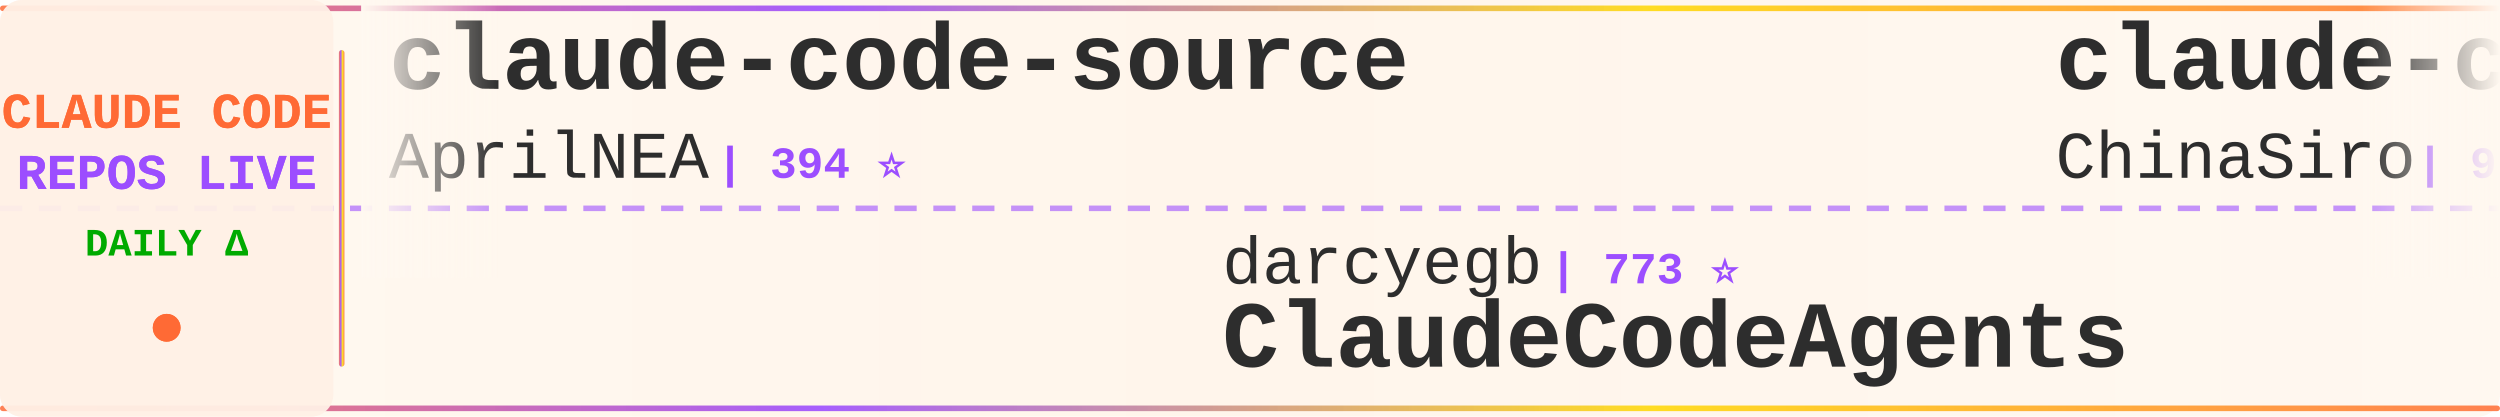
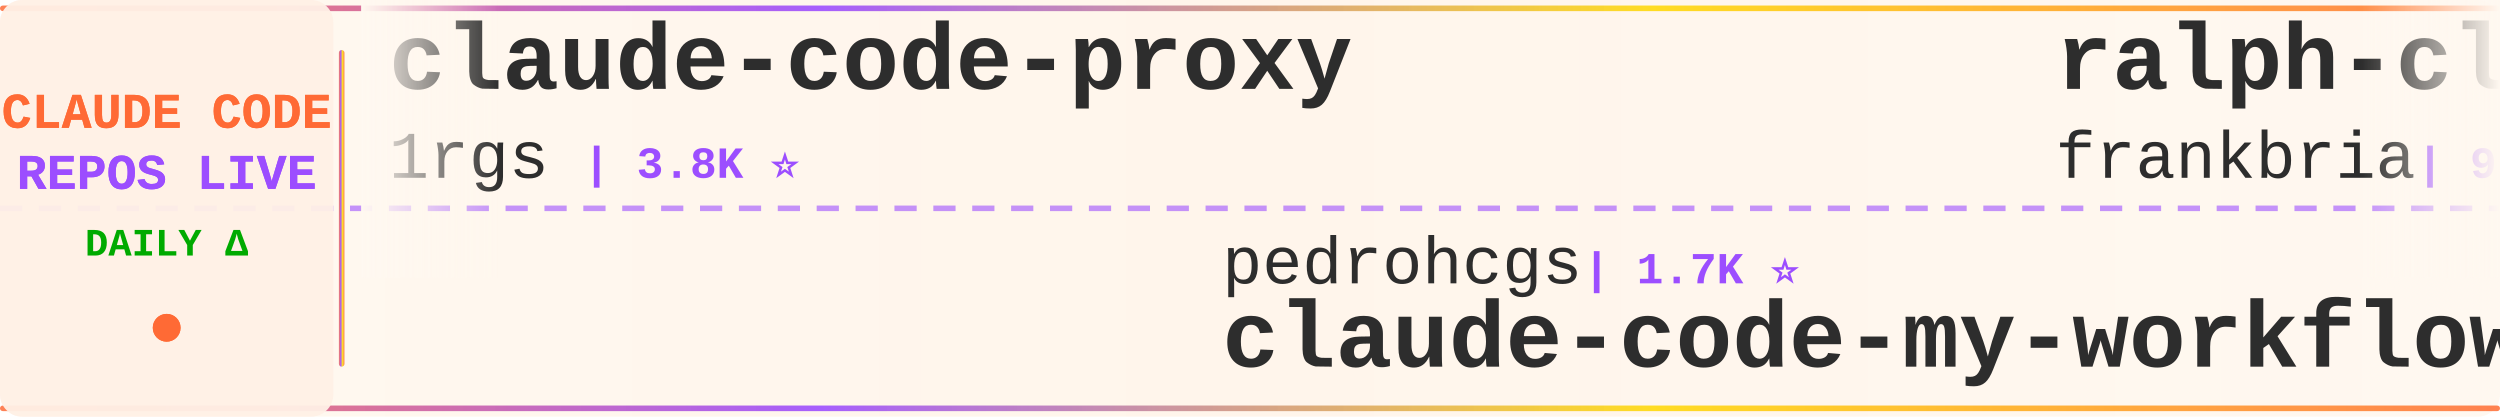
<svg xmlns="http://www.w3.org/2000/svg" width="900" height="150">
  <defs>
    <linearGradient id="tickerBg" x1="0%" y1="0%" x2="100%" y2="0%">
      <stop offset="0%" style="stop-color:#fff8f0;stop-opacity:0.98" />
      <stop offset="50%" style="stop-color:#fff5eb;stop-opacity:1" />
      <stop offset="100%" style="stop-color:#fff8f0;stop-opacity:0.98" />
    </linearGradient>
    <linearGradient id="borderGrad" x1="0%" y1="0%" x2="100%" y2="0%">
      <stop offset="0%" style="stop-color:#FF6B35;stop-opacity:0.85">
        <animate attributeName="stop-opacity" values="0.85;1;0.85" dur="2s" repeatCount="indefinite" />
      </stop>
      <stop offset="33%" style="stop-color:#9C4EFF;stop-opacity:0.9">
        <animate attributeName="stop-opacity" values="0.9;1;0.9" dur="2.2s" repeatCount="indefinite" />
      </stop>
      <stop offset="66%" style="stop-color:#FFD700;stop-opacity:0.85">
        <animate attributeName="stop-opacity" values="0.85;1;0.85" dur="1.8s" repeatCount="indefinite" />
      </stop>
      <stop offset="100%" style="stop-color:#FF6B35;stop-opacity:0.85">
        <animate attributeName="stop-opacity" values="0.85;1;0.85" dur="2s" repeatCount="indefinite" />
      </stop>
    </linearGradient>
    <filter id="textGlow">
      <feGaussianBlur stdDeviation="0.15" result="coloredBlur" />
      <feMerge>
        <feMergeNode in="coloredBlur" />
        <feMergeNode in="SourceGraphic" />
      </feMerge>
    </filter>
    <filter id="metricGlow">
      <feGaussianBlur stdDeviation="0.2" result="coloredBlur" />
      <feMerge>
        <feMergeNode in="coloredBlur" />
        <feMergeNode in="SourceGraphic" />
      </feMerge>
    </filter>
    <linearGradient id="leftFade" x1="0%" y1="0%" x2="100%" y2="0%">
      <stop offset="0%" style="stop-color:#fff8f0;stop-opacity:1" />
      <stop offset="100%" style="stop-color:#fff8f0;stop-opacity:0" />
    </linearGradient>
    <linearGradient id="rightFade" x1="0%" y1="0%" x2="100%" y2="0%">
      <stop offset="0%" style="stop-color:#fff8f0;stop-opacity:0" />
      <stop offset="100%" style="stop-color:#fff8f0;stop-opacity:1" />
    </linearGradient>
  </defs>
  <rect width="900" height="150" fill="url(#tickerBg)" rx="8" />
  <rect x="0" y="2" width="900" height="2" fill="url(#borderGrad)" rx="1" />
  <rect x="0" y="146" width="900" height="2" fill="url(#borderGrad)" rx="1" />
  <line x1="0" y1="75" x2="900" y2="75" stroke="#9C4EFF" stroke-width="2" stroke-dasharray="8 6" opacity="0.6" />
  <rect x="0" y="0" width="120" height="150" fill="#fff0e6" opacity="0.95" rx="8" />
  <text x="60" y="46" font-family="'Courier New', monospace" font-size="18" font-weight="bold" fill="#FF6B35" text-anchor="middle" filter="url(#textGlow)">
    CLAUDE CODE
  </text>
  <text x="60" y="68" font-family="'Courier New', monospace" font-size="18" font-weight="bold" fill="#9C4EFF" text-anchor="middle" filter="url(#textGlow)">
    REPOS LIVE
  </text>
  <text x="60" y="92" font-family="'Courier New', monospace" font-size="14" font-weight="bold" fill="#00aa00" text-anchor="middle">
    DAILY Δ
  </text>
  <circle cx="60" cy="118" r="5" fill="#FF6B35" filter="url(#metricGlow)">
    <animate attributeName="r" values="4;6;4" dur="1.5s" repeatCount="indefinite" />
    <animate attributeName="opacity" values="0.6;1;0.6" dur="1.5s" repeatCount="indefinite" />
  </circle>
  <rect x="122" y="18" width="2" height="114" fill="url(#borderGrad)" rx="1" />
  <clipPath id="tickerClip">
    <rect x="130" y="0" width="770" height="150" />
  </clipPath>
  <g clip-path="url(#tickerClip)">
    <g id="tickerItems">
      <animateTransform attributeName="transform" attributeType="XML" type="translate" from="0 0" to="-3000 0" dur="54s" repeatCount="indefinite" />
      <g transform="translate(0, 0)">
-         <text x="140" y="32" font-family="'Courier New', monospace" font-size="34" font-weight="bold" fill="#2d2d2d">claude-code-source</text>
-         <text x="140" y="64" font-family="'Courier New', monospace" font-size="24" font-weight="normal" fill="#2d2d2d" opacity="1.0">AprilNEA</text>
-         <text x="258" y="64" font-family="'Courier New', monospace" font-size="16" font-weight="bold" fill="#9C4EFF"> | 394 ⭐</text>
+         <text x="140" y="32" font-family="'Courier New', monospace" font-size="34" font-weight="bold" fill="#2d2d2d">claude-code-proxy</text>
+         <text x="140" y="64" font-family="'Courier New', monospace" font-size="24" font-weight="normal" fill="#2d2d2d" opacity="1.0">1rgs</text>
+         <text x="210" y="64" font-family="'Courier New', monospace" font-size="16" font-weight="bold" fill="#9C4EFF"> | 3.8K ⭐</text>
      </g>
      <g transform="translate(300, 0)">
-         <text x="140" y="102" font-family="'Courier New', monospace" font-size="24" font-weight="normal" fill="#2d2d2d" opacity="1.0">darcyegb</text>
-         <text x="258" y="102" font-family="'Courier New', monospace" font-size="16" font-weight="bold" fill="#9C4EFF"> | 773 ⭐</text>
-         <text x="140" y="132" font-family="'Courier New', monospace" font-size="34" font-weight="bold" fill="#2d2d2d">ClaudeCodeAgents</text>
+         <text x="140" y="102" font-family="'Courier New', monospace" font-size="24" font-weight="normal" fill="#2d2d2d" opacity="1.0">pedrohcgs</text>
+         <text x="270" y="102" font-family="'Courier New', monospace" font-size="16" font-weight="bold" fill="#9C4EFF"> | 1.7K ⭐</text>
+         <text x="140" y="132" font-family="'Courier New', monospace" font-size="34" font-weight="bold" fill="#2d2d2d">claude-code-my-workflow</text>
      </g>
      <g transform="translate(600, 0)">
-         <text x="140" y="32" font-family="'Courier New', monospace" font-size="34" font-weight="bold" fill="#2d2d2d">claude-code-sourcemap</text>
-         <text x="140" y="64" font-family="'Courier New', monospace" font-size="24" font-weight="normal" fill="#2d2d2d" opacity="1.0">ChinaSiro</text>
-         <text x="270" y="64" font-family="'Courier New', monospace" font-size="16" font-weight="bold" fill="#9C4EFF"> | 9.7K ⭐</text>
+         <text x="140" y="32" font-family="'Courier New', monospace" font-size="34" font-weight="bold" fill="#2d2d2d">ralph-claude-code</text>
+         <text x="140" y="64" font-family="'Courier New', monospace" font-size="24" font-weight="normal" fill="#2d2d2d" opacity="1.0">frankbria</text>
+         <text x="270" y="64" font-family="'Courier New', monospace" font-size="16" font-weight="bold" fill="#9C4EFF"> | 9.7K ⭐ -1</text>
      </g>
      <g transform="translate(900, 0)">
-         <text x="140" y="102" font-family="'Courier New', monospace" font-size="24" font-weight="normal" fill="#2d2d2d" opacity="1.0">ykdojo</text>
-         <text x="234" y="102" font-family="'Courier New', monospace" font-size="16" font-weight="bold" fill="#9C4EFF"> | 10.2K ⭐</text>
-         <text x="140" y="132" font-family="'Courier New', monospace" font-size="34" font-weight="bold" fill="#2d2d2d">claude-code-tips</text>
+         <text x="140" y="102" font-family="'Courier New', monospace" font-size="24" font-weight="normal" fill="#2d2d2d" opacity="1.0">techjarves</text>
+         <text x="282" y="102" font-family="'Courier New', monospace" font-size="16" font-weight="bold" fill="#9C4EFF"> | 1.6K ⭐</text>
+         <text x="140" y="132" font-family="'Courier New', monospace" font-size="34" font-weight="bold" fill="#2d2d2d">ClaudeCode-Portable</text>
      </g>
      <g transform="translate(1200, 0)">
+         <text x="140" y="32" font-family="'Courier New', monospace" font-size="34" font-weight="bold" fill="#2d2d2d">pi-vs-claude-code</text>
+         <text x="140" y="64" font-family="'Courier New', monospace" font-size="24" font-weight="normal" fill="#2d2d2d" opacity="1.0">disler</text>
+         <text x="234" y="64" font-family="'Courier New', monospace" font-size="16" font-weight="bold" fill="#9C4EFF"> | 1.7K ⭐</text>
+       </g>
+       <g transform="translate(1500, 0)">
+         <text x="140" y="102" font-family="'Courier New', monospace" font-size="24" font-weight="normal" fill="#2d2d2d" opacity="1.0">pengchengneo</text>
+         <text x="306" y="102" font-family="'Courier New', monospace" font-size="16" font-weight="bold" fill="#9C4EFF"> | 1.8K ⭐ -1</text>
+         <text x="140" y="132" font-family="'Courier New', monospace" font-size="34" font-weight="bold" fill="#2d2d2d">Claude-Code</text>
+       </g>
+       <g transform="translate(1800, 0)">
        <text x="140" y="32" font-family="'Courier New', monospace" font-size="34" font-weight="bold" fill="#2d2d2d">claude-code-rev</text>
        <text x="140" y="64" font-family="'Courier New', monospace" font-size="24" font-weight="normal" fill="#2d2d2d" opacity="1.0">oboard</text>
        <text x="234" y="64" font-family="'Courier New', monospace" font-size="16" font-weight="bold" fill="#9C4EFF"> | 3.3K ⭐</text>
      </g>
-       <g transform="translate(1500, 0)">
-         <text x="140" y="102" font-family="'Courier New', monospace" font-size="24" font-weight="normal" fill="#2d2d2d" opacity="1.0">Donchitos</text>
-         <text x="270" y="102" font-family="'Courier New', monospace" font-size="16" font-weight="bold" fill="#9C4EFF"> | 26.2K ⭐ +5</text>
-         <text x="140" y="132" font-family="'Courier New', monospace" font-size="34" font-weight="bold" fill="#2d2d2d">Claude-Code-Game-Studios</text>
-       </g>
-       <g transform="translate(1800, 0)">
-         <text x="140" y="32" font-family="'Courier New', monospace" font-size="34" font-weight="bold" fill="#2d2d2d">claude-code-hooks-master...</text>
-         <text x="140" y="64" font-family="'Courier New', monospace" font-size="24" font-weight="normal" fill="#2d2d2d" opacity="1.0">disler</text>
-         <text x="234" y="64" font-family="'Courier New', monospace" font-size="16" font-weight="bold" fill="#9C4EFF"> | 3.9K ⭐</text>
-       </g>
      <g transform="translate(2100, 0)">
-         <text x="140" y="102" font-family="'Courier New', monospace" font-size="24" font-weight="normal" fill="#2d2d2d" opacity="1.0">KPR111</text>
-         <text x="234" y="102" font-family="'Courier New', monospace" font-size="16" font-weight="bold" fill="#9C4EFF"> | 18 ⭐</text>
-         <text x="140" y="132" font-family="'Courier New', monospace" font-size="34" font-weight="bold" fill="#2d2d2d">Claude-Code</text>
+         <text x="140" y="102" font-family="'Courier New', monospace" font-size="24" font-weight="normal" fill="#2d2d2d" opacity="1.0">shareAI-lab</text>
+         <text x="294" y="102" font-family="'Courier New', monospace" font-size="16" font-weight="bold" fill="#9C4EFF"> | 78.4K ⭐ +53</text>
+         <text x="140" y="132" font-family="'Courier New', monospace" font-size="34" font-weight="bold" fill="#2d2d2d">learn-claude-code</text>
      </g>
      <g transform="translate(2400, 0)">
-         <text x="140" y="32" font-family="'Courier New', monospace" font-size="34" font-weight="bold" fill="#2d2d2d">Claude-code</text>
-         <text x="140" y="64" font-family="'Courier New', monospace" font-size="24" font-weight="normal" fill="#2d2d2d" opacity="1.0">zstmfhy</text>
-         <text x="246" y="64" font-family="'Courier New', monospace" font-size="16" font-weight="bold" fill="#9C4EFF"> | 188 ⭐</text>
+         <text x="140" y="32" font-family="'Courier New', monospace" font-size="34" font-weight="bold" fill="#2d2d2d">ClaudeCodeAgents</text>
+         <text x="140" y="64" font-family="'Courier New', monospace" font-size="24" font-weight="normal" fill="#2d2d2d" opacity="1.0">darcyegb</text>
+         <text x="258" y="64" font-family="'Courier New', monospace" font-size="16" font-weight="bold" fill="#9C4EFF"> | 773 ⭐</text>
      </g>
      <g transform="translate(2700, 0)">
-         <text x="140" y="102" font-family="'Courier New', monospace" font-size="24" font-weight="normal" fill="#2d2d2d" opacity="1.0">fuergaosi233</text>
-         <text x="306" y="102" font-family="'Courier New', monospace" font-size="16" font-weight="bold" fill="#9C4EFF"> | 2.8K ⭐</text>
-         <text x="140" y="132" font-family="'Courier New', monospace" font-size="34" font-weight="bold" fill="#2d2d2d">claude-code-proxy</text>
+         <text x="140" y="102" font-family="'Courier New', monospace" font-size="24" font-weight="normal" fill="#2d2d2d" opacity="1.0">ChrisWiles</text>
+         <text x="282" y="102" font-family="'Courier New', monospace" font-size="16" font-weight="bold" fill="#9C4EFF"> | 6.1K ⭐</text>
+         <text x="140" y="132" font-family="'Courier New', monospace" font-size="34" font-weight="bold" fill="#2d2d2d">claude-code-showcase</text>
      </g>
      <g transform="translate(3000, 0)">
-         <text x="140" y="32" font-family="'Courier New', monospace" font-size="34" font-weight="bold" fill="#2d2d2d">claude-code-source</text>
-         <text x="140" y="64" font-family="'Courier New', monospace" font-size="24" font-weight="normal" fill="#2d2d2d" opacity="1.0">AprilNEA</text>
-         <text x="258" y="64" font-family="'Courier New', monospace" font-size="16" font-weight="bold" fill="#9C4EFF"> | 394 ⭐</text>
+         <text x="140" y="32" font-family="'Courier New', monospace" font-size="34" font-weight="bold" fill="#2d2d2d">claude-code-proxy</text>
+         <text x="140" y="64" font-family="'Courier New', monospace" font-size="24" font-weight="normal" fill="#2d2d2d" opacity="1.0">1rgs</text>
+         <text x="210" y="64" font-family="'Courier New', monospace" font-size="16" font-weight="bold" fill="#9C4EFF"> | 3.8K ⭐</text>
      </g>
      <g transform="translate(3300, 0)">
-         <text x="140" y="102" font-family="'Courier New', monospace" font-size="24" font-weight="normal" fill="#2d2d2d" opacity="1.0">darcyegb</text>
-         <text x="258" y="102" font-family="'Courier New', monospace" font-size="16" font-weight="bold" fill="#9C4EFF"> | 773 ⭐</text>
-         <text x="140" y="132" font-family="'Courier New', monospace" font-size="34" font-weight="bold" fill="#2d2d2d">ClaudeCodeAgents</text>
+         <text x="140" y="102" font-family="'Courier New', monospace" font-size="24" font-weight="normal" fill="#2d2d2d" opacity="1.0">pedrohcgs</text>
+         <text x="270" y="102" font-family="'Courier New', monospace" font-size="16" font-weight="bold" fill="#9C4EFF"> | 1.7K ⭐</text>
+         <text x="140" y="132" font-family="'Courier New', monospace" font-size="34" font-weight="bold" fill="#2d2d2d">claude-code-my-workflow</text>
      </g>
      <g transform="translate(3600, 0)">
-         <text x="140" y="32" font-family="'Courier New', monospace" font-size="34" font-weight="bold" fill="#2d2d2d">claude-code-sourcemap</text>
-         <text x="140" y="64" font-family="'Courier New', monospace" font-size="24" font-weight="normal" fill="#2d2d2d" opacity="1.0">ChinaSiro</text>
-         <text x="270" y="64" font-family="'Courier New', monospace" font-size="16" font-weight="bold" fill="#9C4EFF"> | 9.7K ⭐</text>
+         <text x="140" y="32" font-family="'Courier New', monospace" font-size="34" font-weight="bold" fill="#2d2d2d">ralph-claude-code</text>
+         <text x="140" y="64" font-family="'Courier New', monospace" font-size="24" font-weight="normal" fill="#2d2d2d" opacity="1.0">frankbria</text>
+         <text x="270" y="64" font-family="'Courier New', monospace" font-size="16" font-weight="bold" fill="#9C4EFF"> | 9.7K ⭐ -1</text>
      </g>
      <g transform="translate(3900, 0)">
-         <text x="140" y="102" font-family="'Courier New', monospace" font-size="24" font-weight="normal" fill="#2d2d2d" opacity="1.0">ykdojo</text>
-         <text x="234" y="102" font-family="'Courier New', monospace" font-size="16" font-weight="bold" fill="#9C4EFF"> | 10.2K ⭐</text>
-         <text x="140" y="132" font-family="'Courier New', monospace" font-size="34" font-weight="bold" fill="#2d2d2d">claude-code-tips</text>
+         <text x="140" y="102" font-family="'Courier New', monospace" font-size="24" font-weight="normal" fill="#2d2d2d" opacity="1.0">techjarves</text>
+         <text x="282" y="102" font-family="'Courier New', monospace" font-size="16" font-weight="bold" fill="#9C4EFF"> | 1.6K ⭐</text>
+         <text x="140" y="132" font-family="'Courier New', monospace" font-size="34" font-weight="bold" fill="#2d2d2d">ClaudeCode-Portable</text>
      </g>
    </g>
  </g>
  <rect x="130" y="0" width="50" height="100" fill="url(#leftFade)" />
  <rect x="850" y="0" width="50" height="100" fill="url(#rightFade)" />
</svg>
